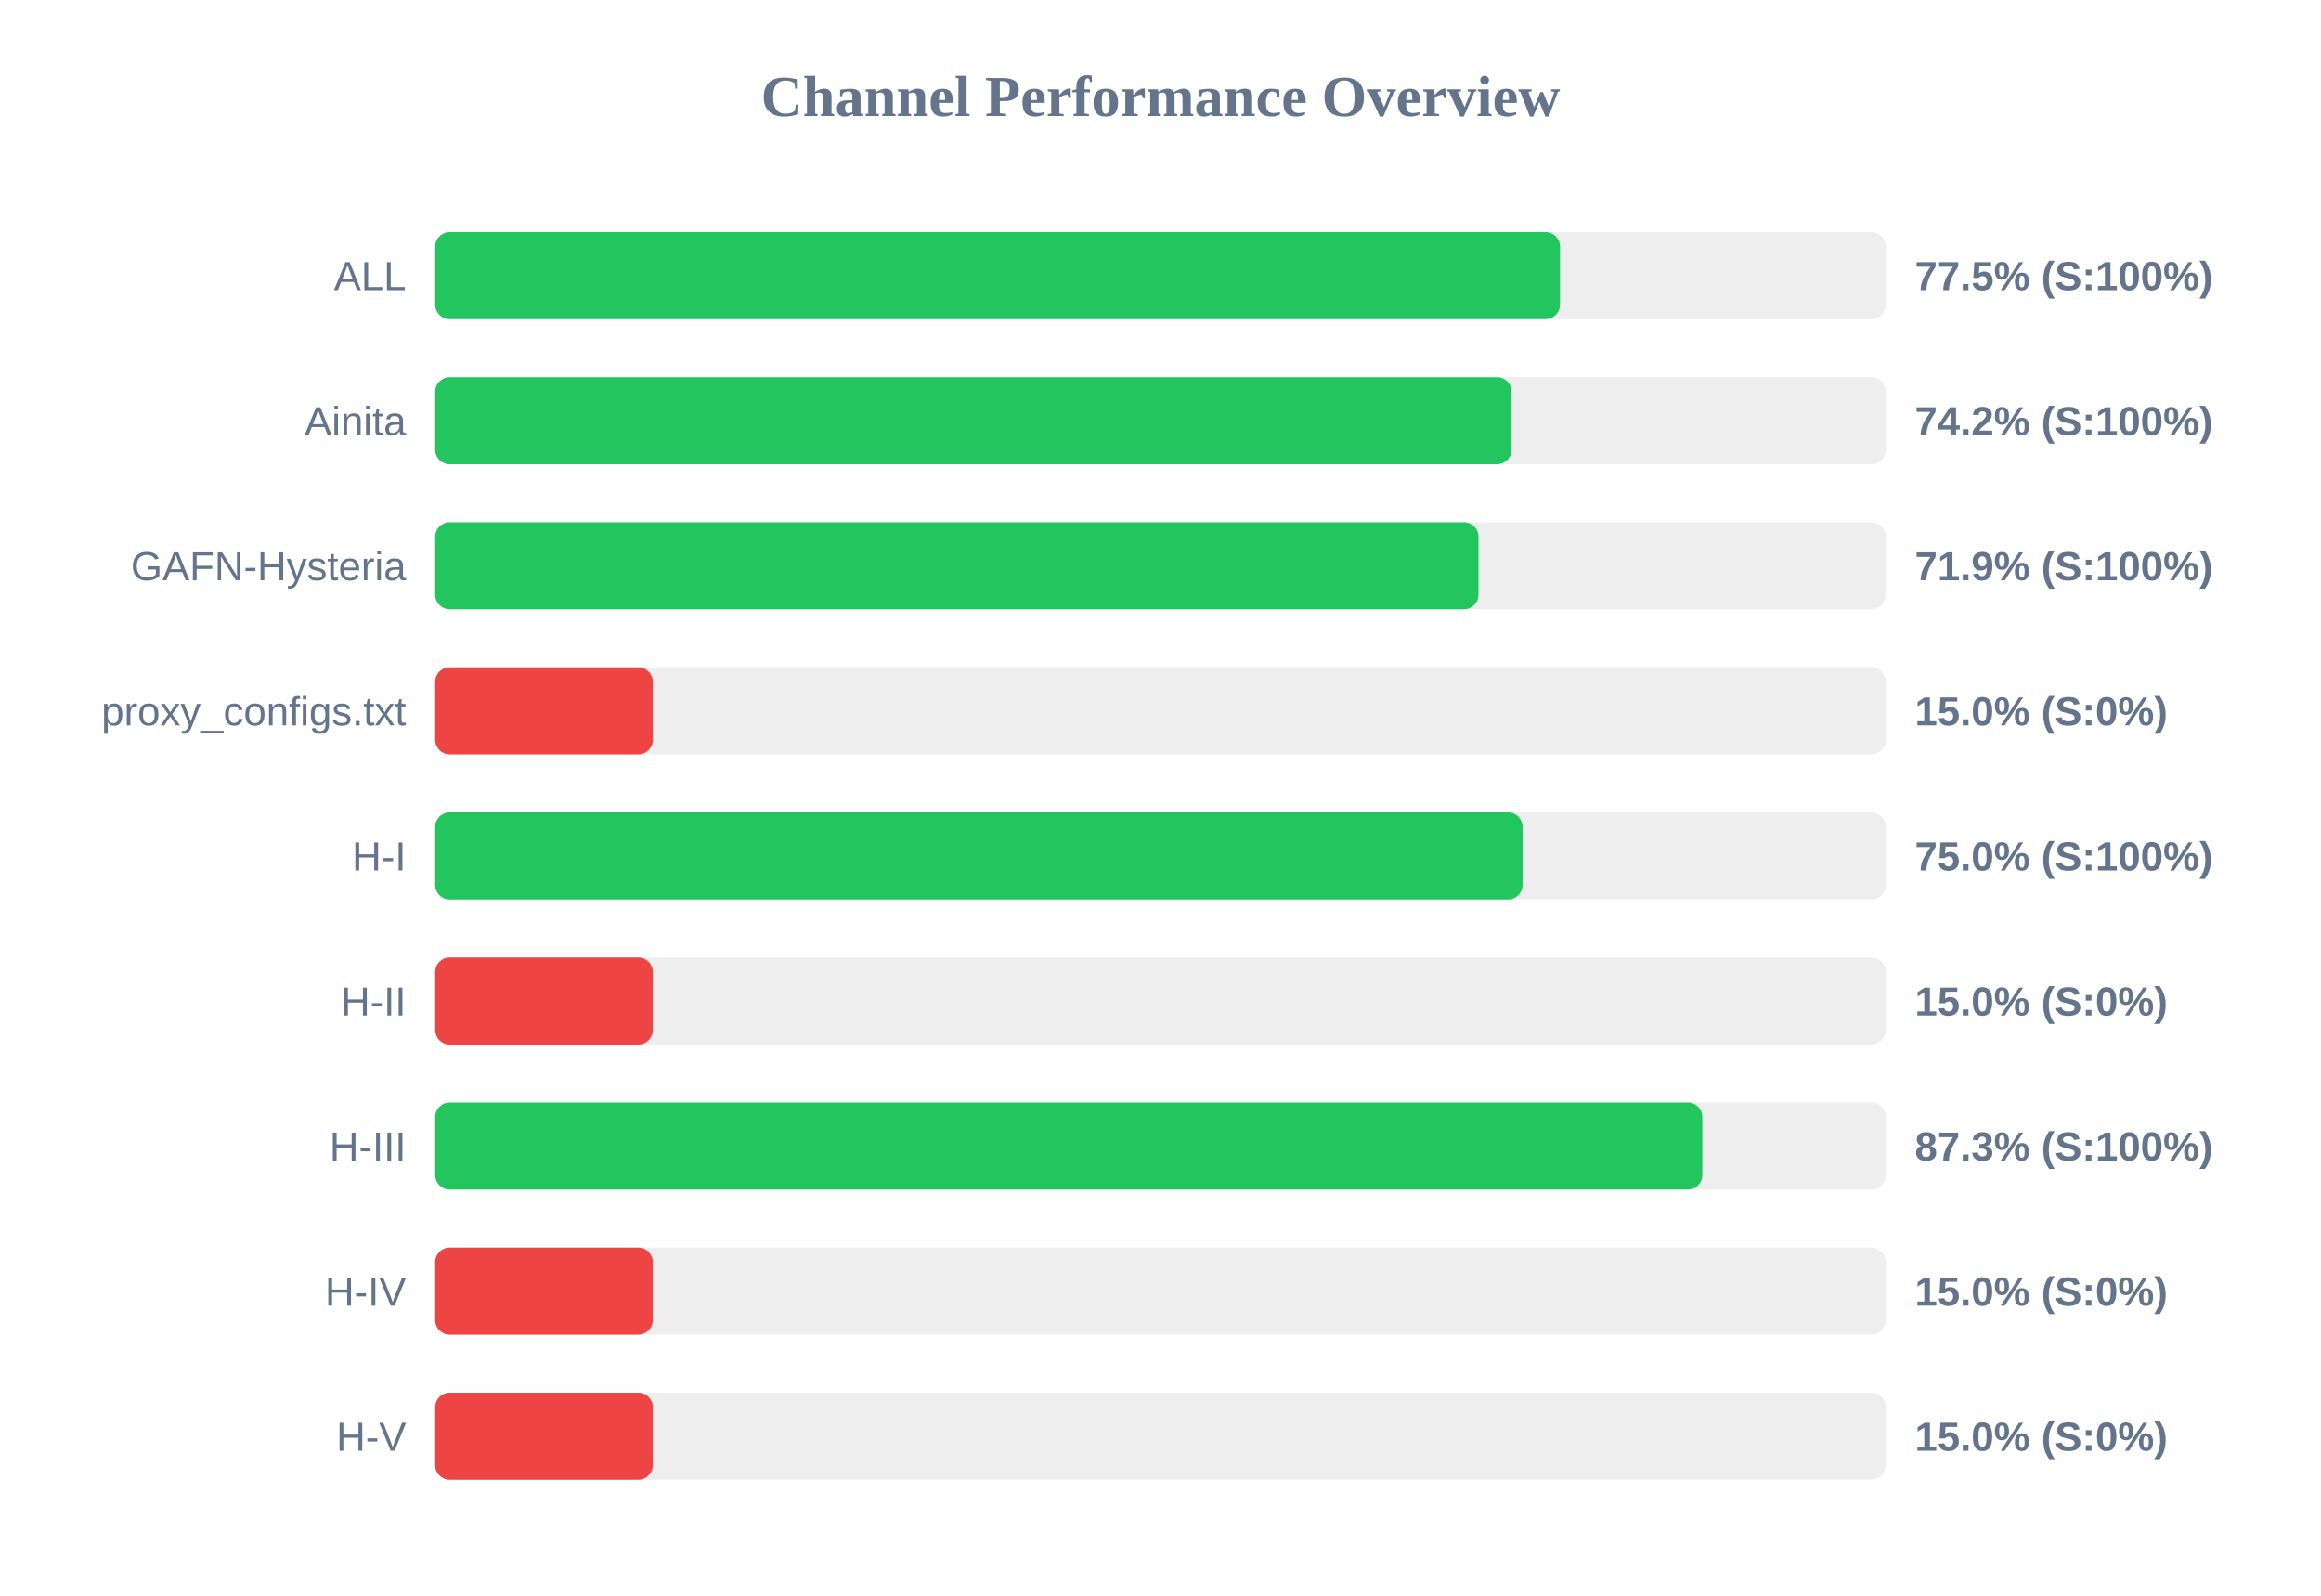
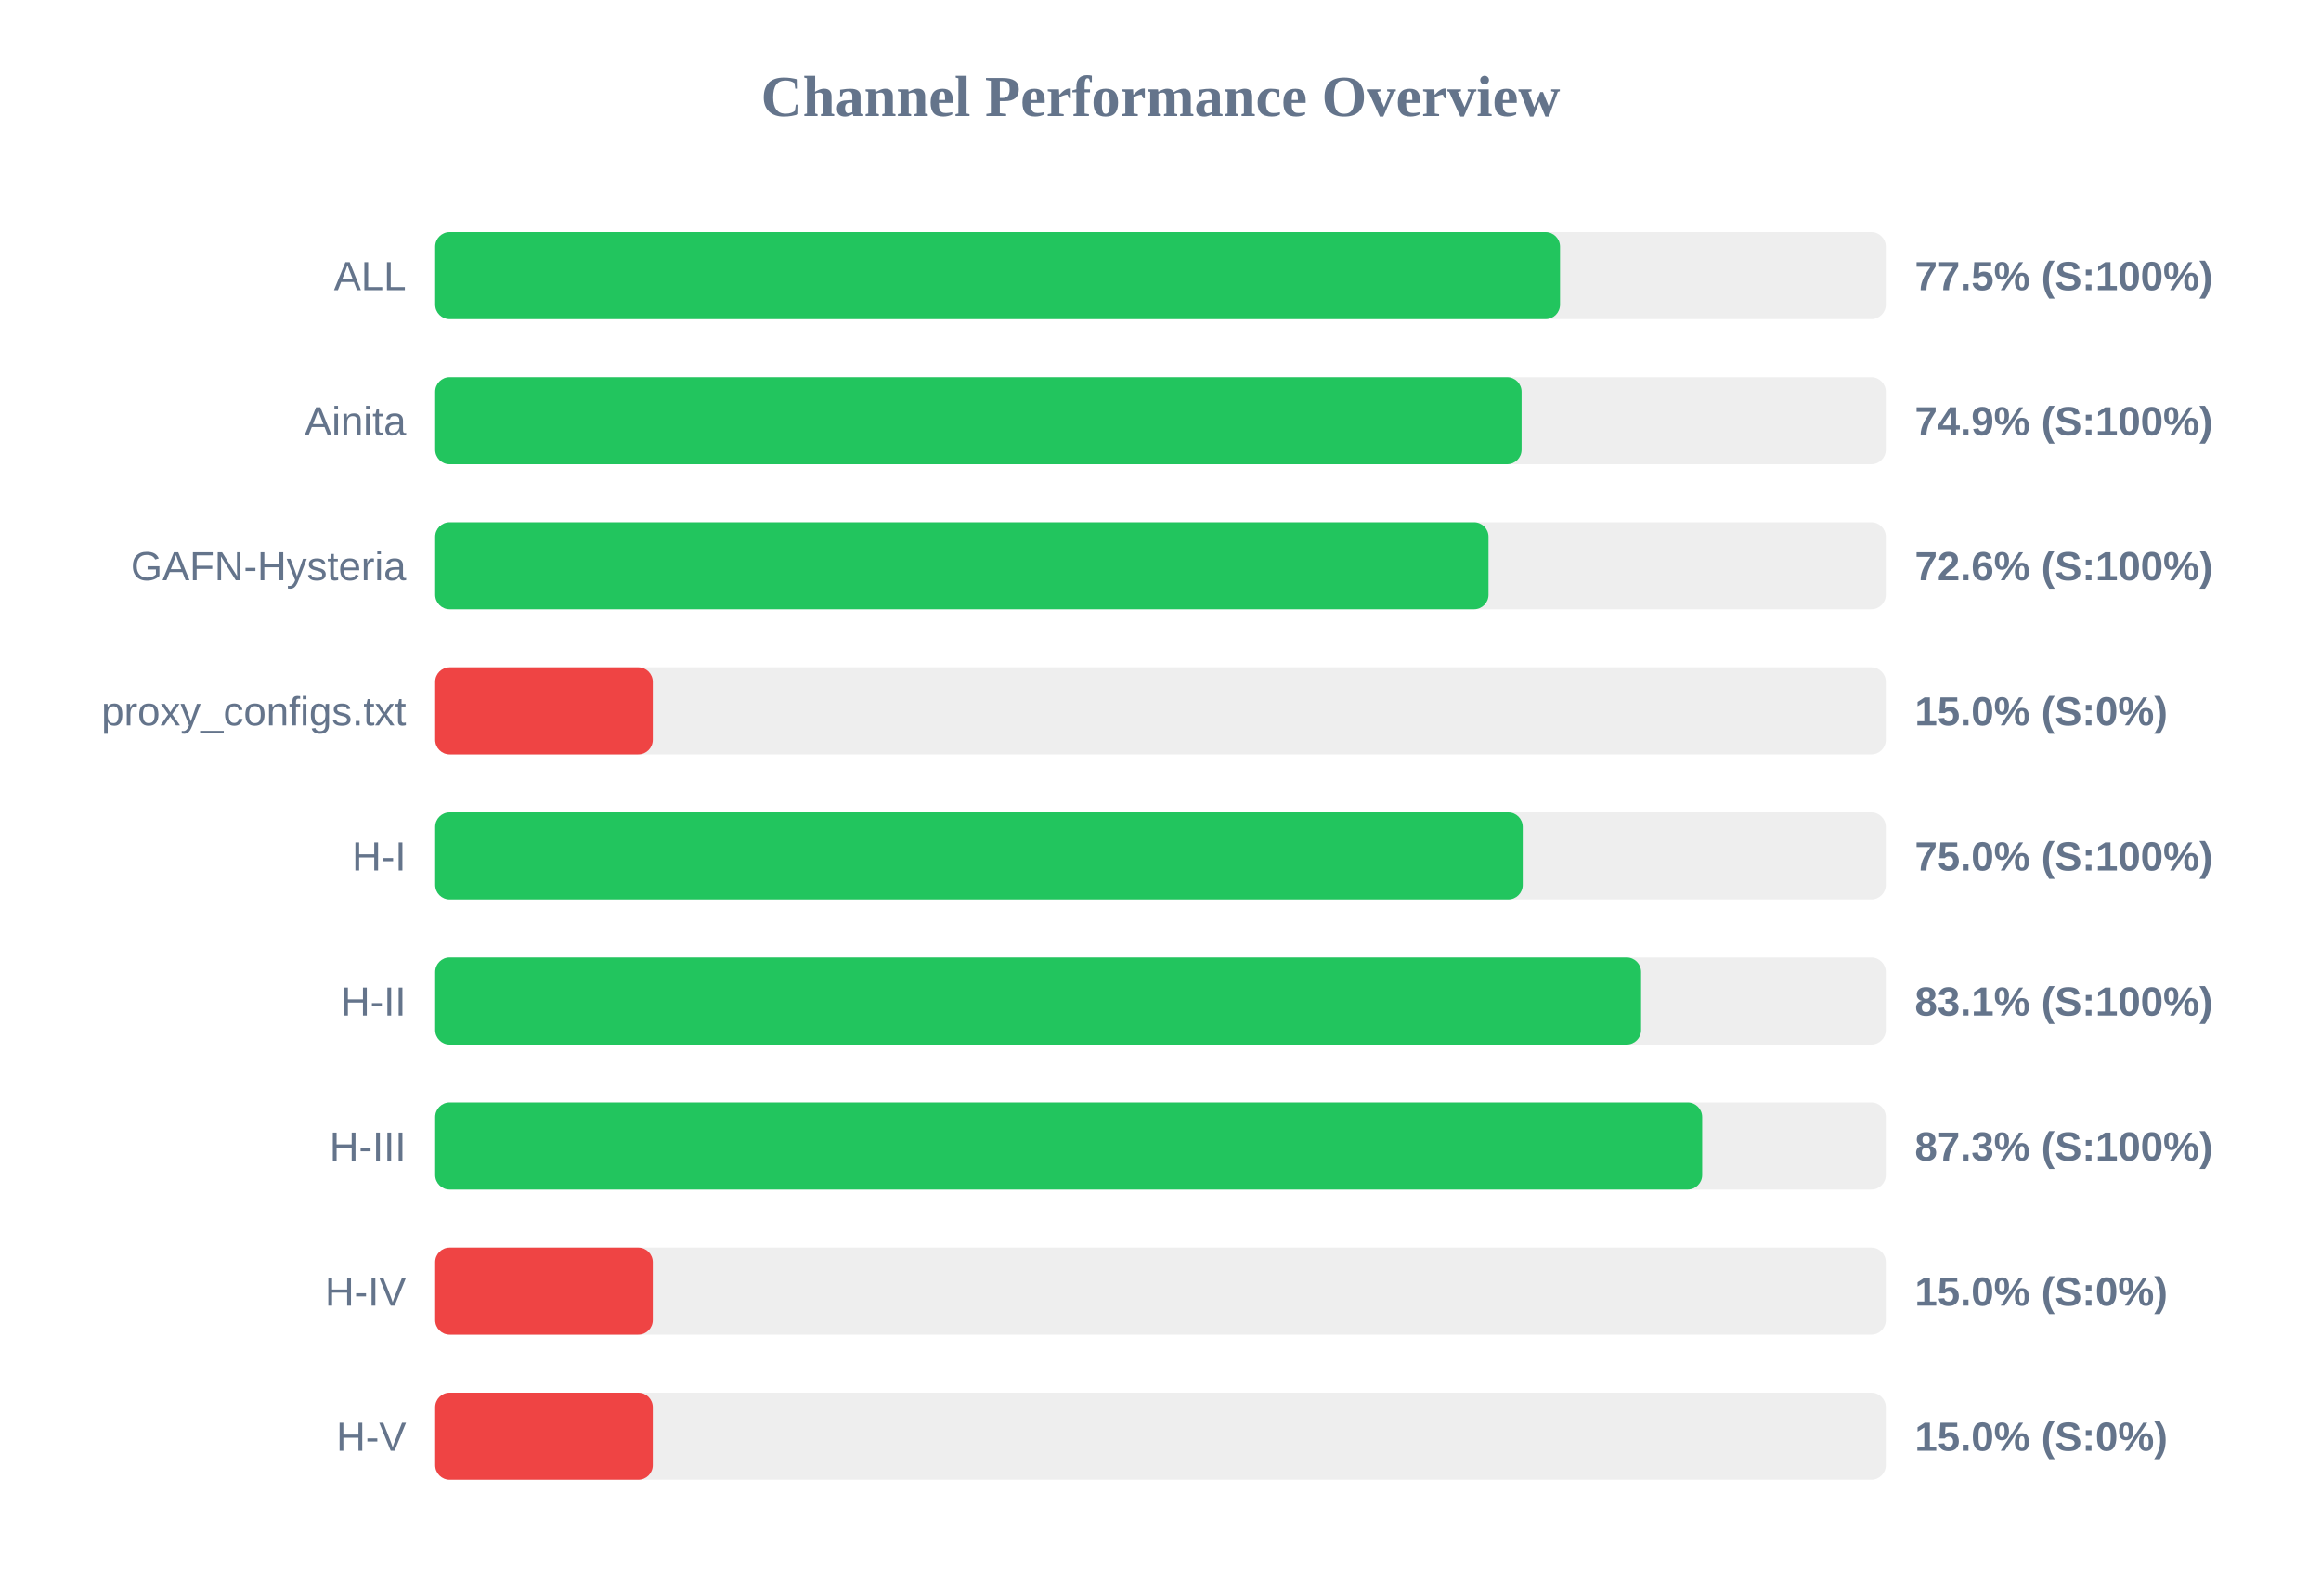
<svg xmlns="http://www.w3.org/2000/svg" width="800" height="550" version="1.1">
  <style>
        .row { font: 14px Arial; fill: #64748b; }
        .score { font: bold 14px Arial; fill: #64748b; }
    </style>
  <text x="400" y="40" text-anchor="middle" font-size="20px" font-weight="bold" fill="#64748b">Channel Performance Overview</text>
  <rect x="150" y="80" width="500" height="30" fill="#eee" rx="5" />
  <rect x="150" y="80" width="387.7" height="30" fill="#22c55e" rx="5" />
  <text x="140" y="100" text-anchor="end" class="row">ALL</text>
  <text x="660" y="100" text-anchor="start" class="score">77.5% (S:100%)</text>
  <rect x="150" y="130" width="500" height="30" fill="#eee" rx="5" />
-   <rect x="150" y="130" width="371.0" height="30" fill="#22c55e" rx="5" />
+   <rect x="150" y="130" width="374.45" height="30" fill="#22c55e" rx="5" />
  <text x="140" y="150" text-anchor="end" class="row">Ainita</text>
-   <text x="660" y="150" text-anchor="start" class="score">74.2% (S:100%)</text>
+   <text x="660" y="150" text-anchor="start" class="score">74.9% (S:100%)</text>
  <rect x="150" y="180" width="500" height="30" fill="#eee" rx="5" />
-   <rect x="150" y="180" width="359.6" height="30" fill="#22c55e" rx="5" />
+   <rect x="150" y="180" width="363.05" height="30" fill="#22c55e" rx="5" />
  <text x="140" y="200" text-anchor="end" class="row">GAFN-Hysteria</text>
-   <text x="660" y="200" text-anchor="start" class="score">71.9% (S:100%)</text>
+   <text x="660" y="200" text-anchor="start" class="score">72.6% (S:100%)</text>
  <rect x="150" y="230" width="500" height="30" fill="#eee" rx="5" />
  <rect x="150" y="230" width="75.0" height="30" fill="#ef4444" rx="5" />
  <text x="140" y="250" text-anchor="end" class="row">proxy_configs.txt</text>
  <text x="660" y="250" text-anchor="start" class="score">15.0% (S:0%)</text>
  <rect x="150" y="280" width="500" height="30" fill="#eee" rx="5" />
-   <rect x="150" y="280" width="374.8" height="30" fill="#22c55e" rx="5" />
+   <rect x="150" y="280" width="374.85" height="30" fill="#22c55e" rx="5" />
  <text x="140" y="300" text-anchor="end" class="row">H-I</text>
  <text x="660" y="300" text-anchor="start" class="score">75.0% (S:100%)</text>
  <rect x="150" y="330" width="500" height="30" fill="#eee" rx="5" />
-   <rect x="150" y="330" width="75.0" height="30" fill="#ef4444" rx="5" />
+   <rect x="150" y="330" width="415.65" height="30" fill="#22c55e" rx="5" />
  <text x="140" y="350" text-anchor="end" class="row">H-II</text>
-   <text x="660" y="350" text-anchor="start" class="score">15.0% (S:0%)</text>
+   <text x="660" y="350" text-anchor="start" class="score">83.1% (S:100%)</text>
  <rect x="150" y="380" width="500" height="30" fill="#eee" rx="5" />
-   <rect x="150" y="380" width="436.75" height="30" fill="#22c55e" rx="5" />
+   <rect x="150" y="380" width="436.7" height="30" fill="#22c55e" rx="5" />
  <text x="140" y="400" text-anchor="end" class="row">H-III</text>
  <text x="660" y="400" text-anchor="start" class="score">87.3% (S:100%)</text>
  <rect x="150" y="430" width="500" height="30" fill="#eee" rx="5" />
  <rect x="150" y="430" width="75.0" height="30" fill="#ef4444" rx="5" />
  <text x="140" y="450" text-anchor="end" class="row">H-IV</text>
  <text x="660" y="450" text-anchor="start" class="score">15.0% (S:0%)</text>
  <rect x="150" y="480" width="500" height="30" fill="#eee" rx="5" />
  <rect x="150" y="480" width="75.0" height="30" fill="#ef4444" rx="5" />
  <text x="140" y="500" text-anchor="end" class="row">H-V</text>
  <text x="660" y="500" text-anchor="start" class="score">15.0% (S:0%)</text>
</svg>
